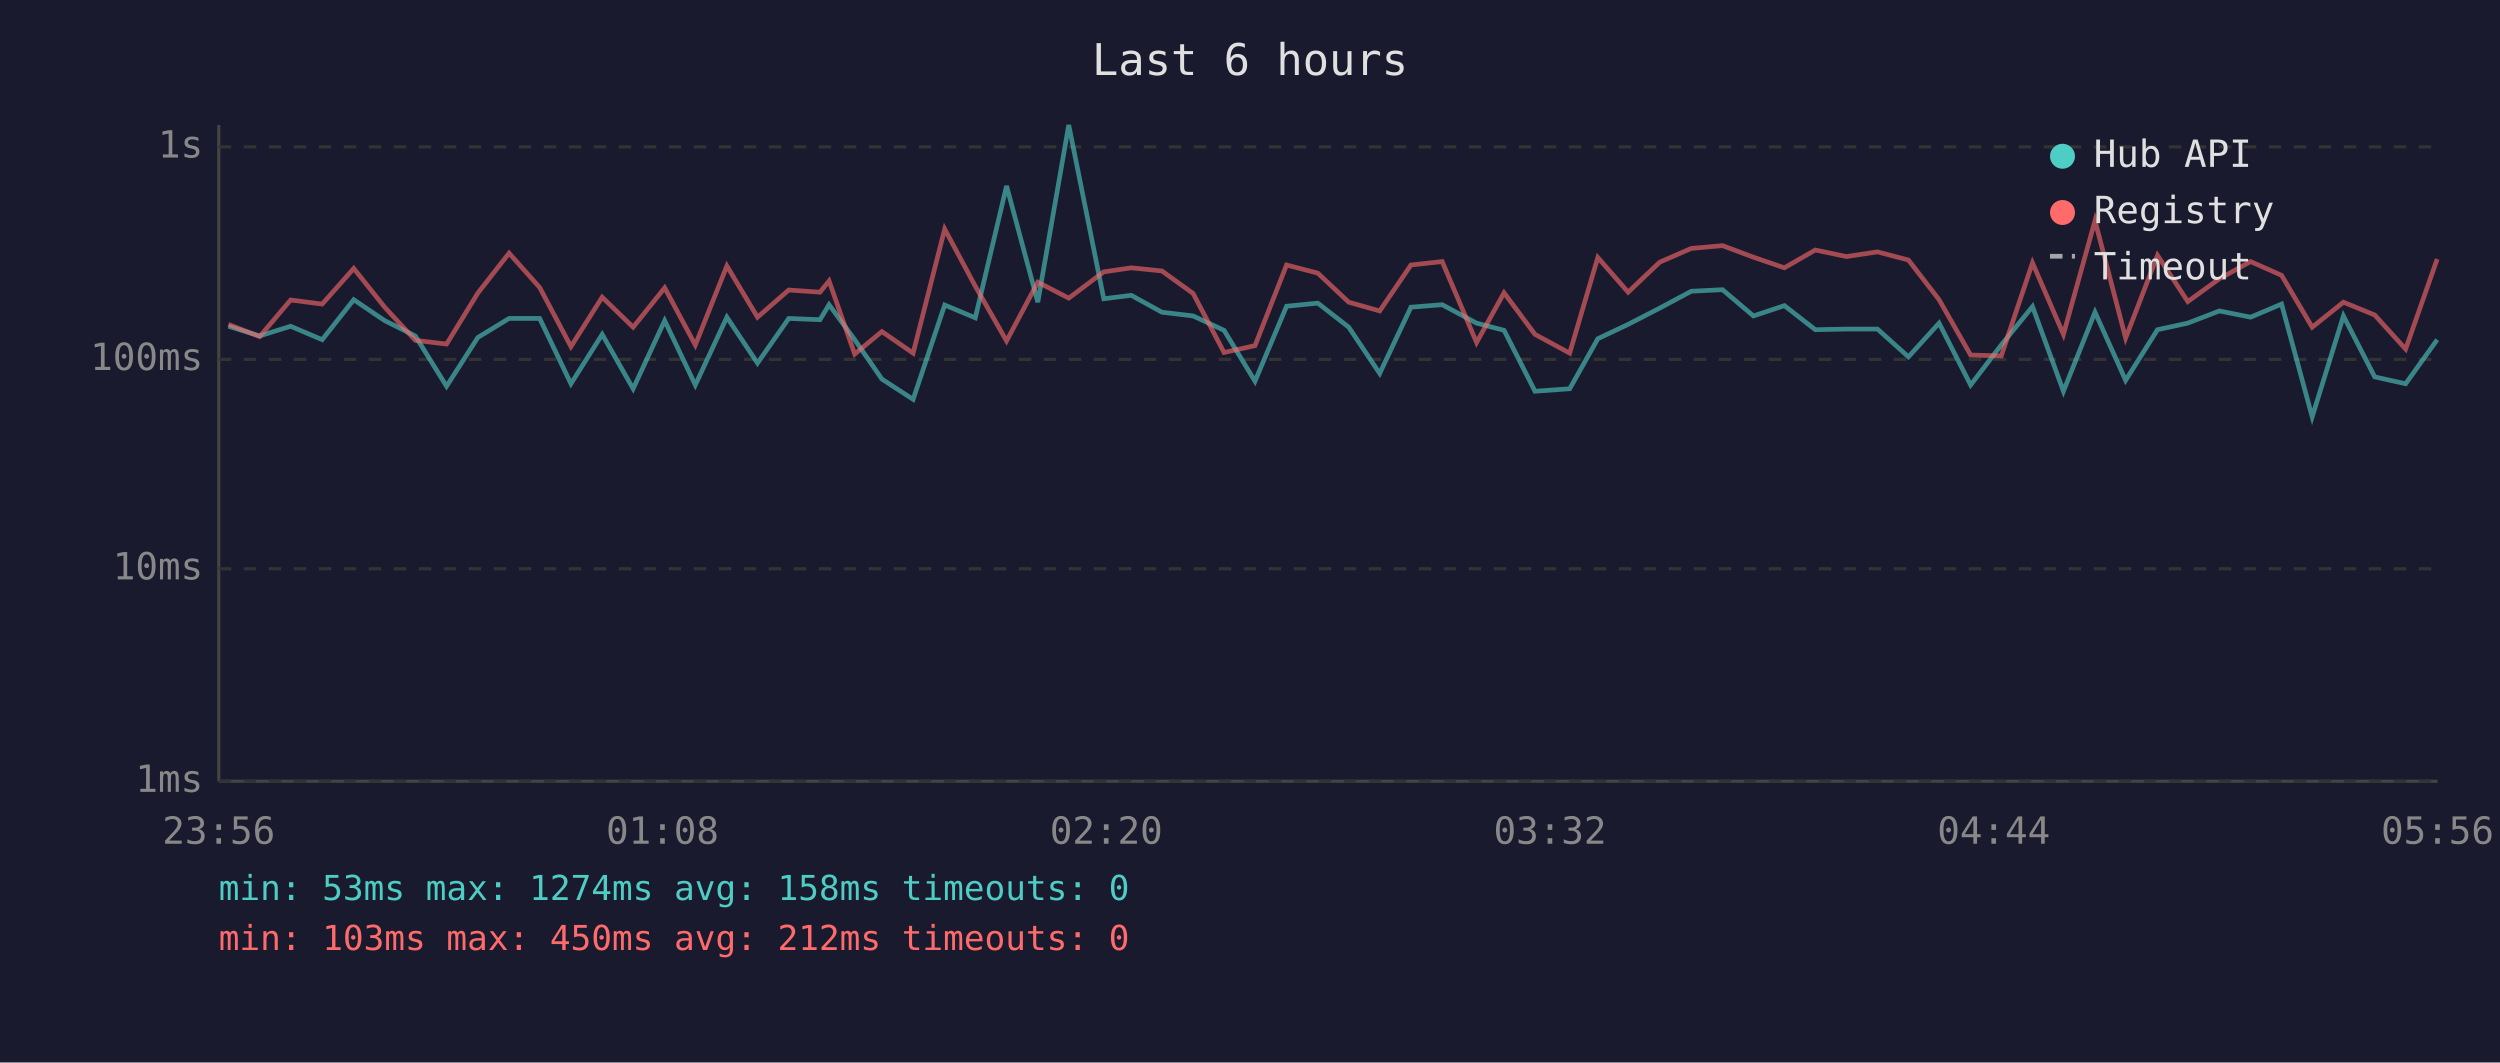
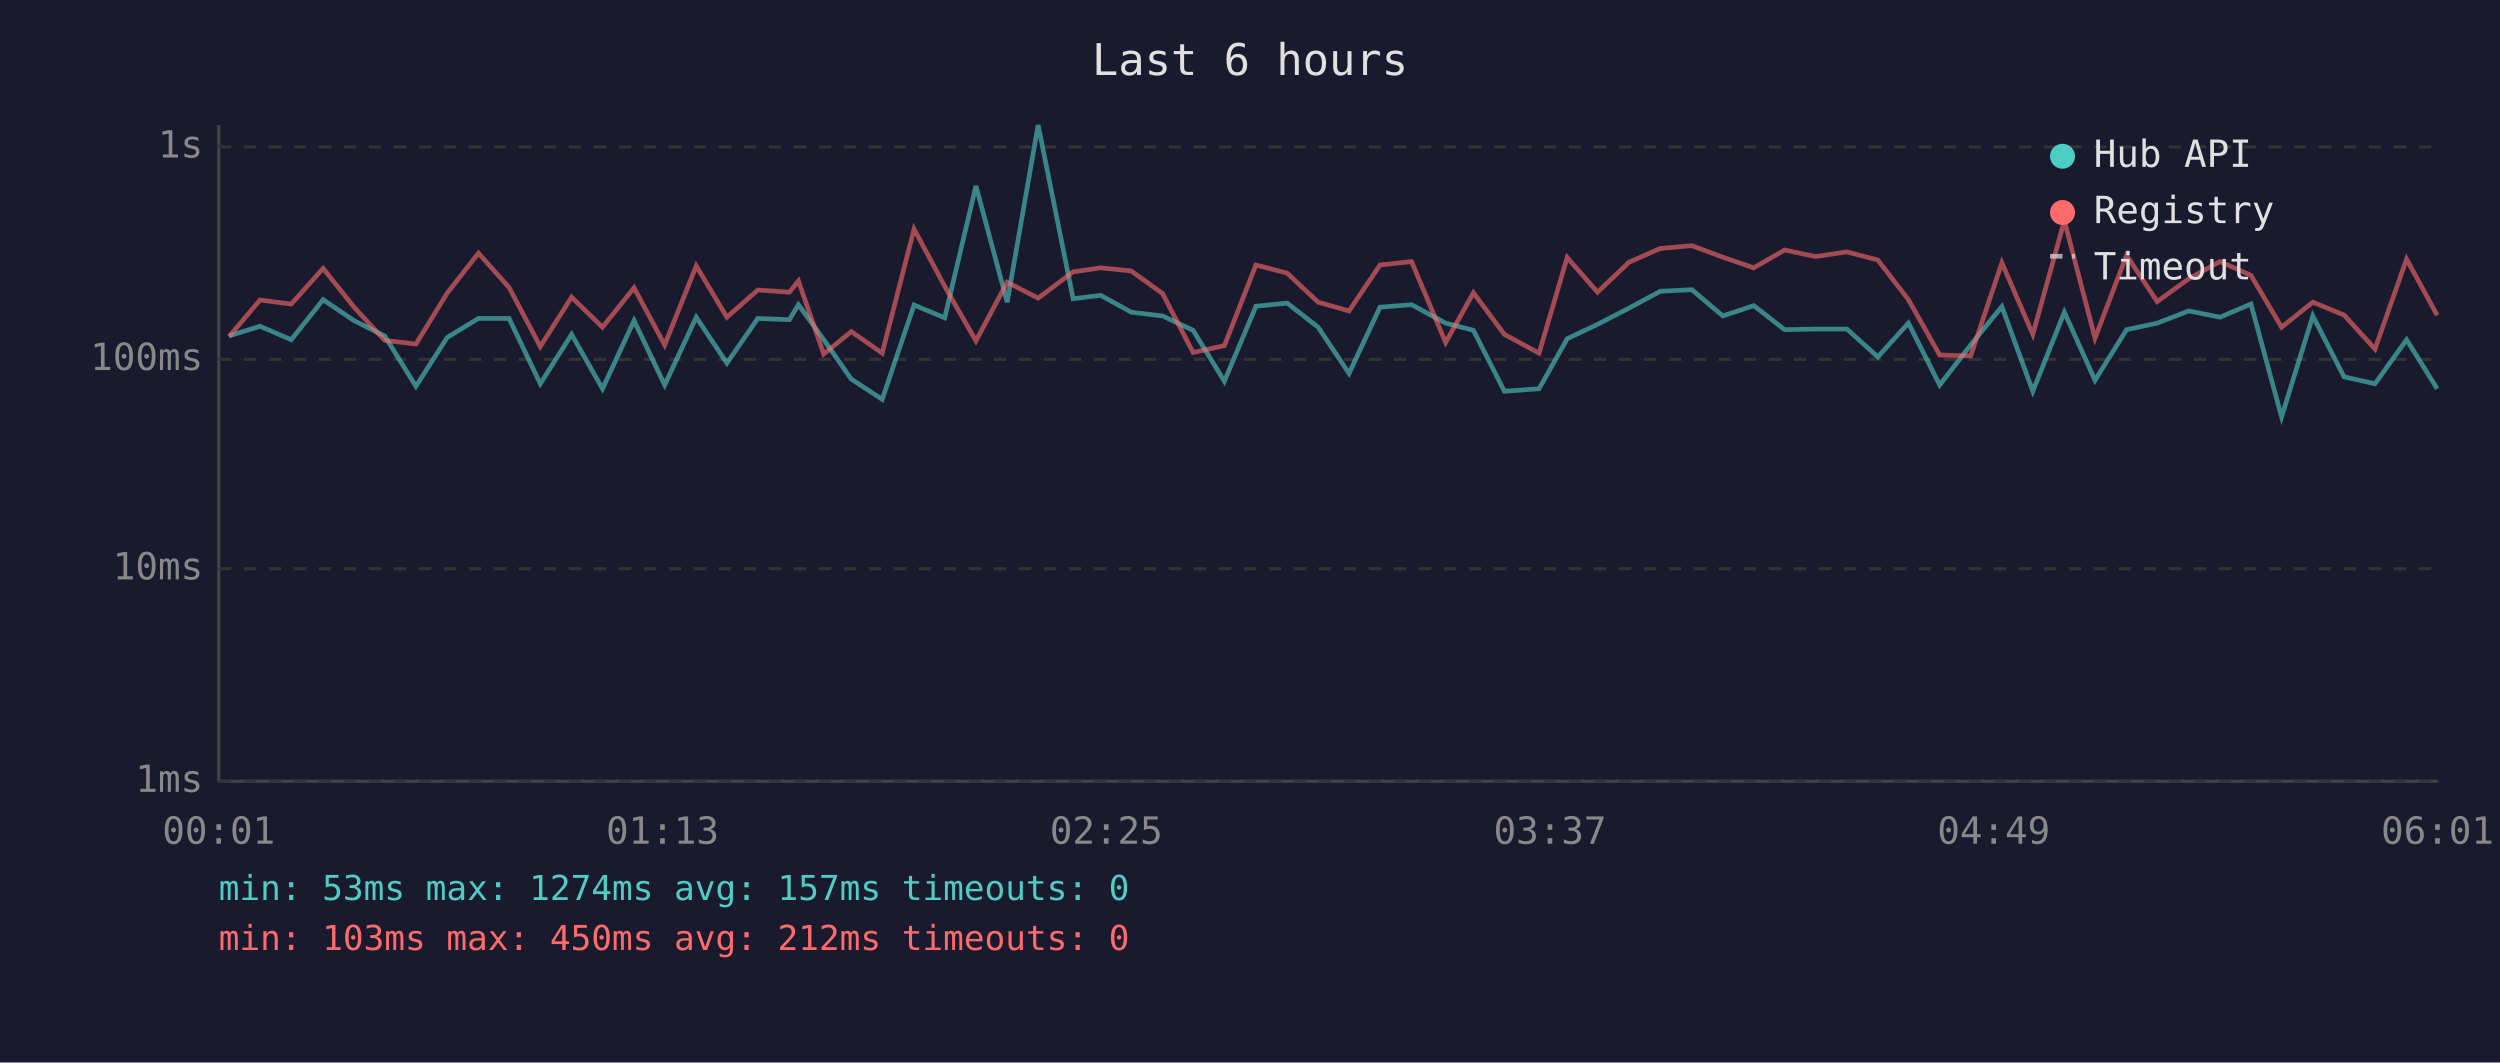
<svg xmlns="http://www.w3.org/2000/svg" viewBox="0 0 800 340" font-family="monospace" font-size="12">
  <rect width="800" height="340" fill="#1a1a2e" />
  <text x="400" y="24" fill="#e0e0e0" font-size="14" text-anchor="middle">Last 6 hours</text>
  <line x1="70" y1="40" x2="70" y2="250" stroke="#444" stroke-width="1" />
  <line x1="70" y1="250" x2="780" y2="250" stroke="#444" stroke-width="1" />
  <line x1="70" y1="250" x2="780" y2="250" stroke="#333" stroke-width="1" stroke-dasharray="4" />
  <text x="65" y="250" fill="#888" text-anchor="end" dominant-baseline="middle">1ms</text>
  <line x1="70" y1="182" x2="780" y2="182" stroke="#333" stroke-width="1" stroke-dasharray="4" />
  <text x="65" y="182" fill="#888" text-anchor="end" dominant-baseline="middle">10ms</text>
  <line x1="70" y1="115" x2="780" y2="115" stroke="#333" stroke-width="1" stroke-dasharray="4" />
  <text x="65" y="115" fill="#888" text-anchor="end" dominant-baseline="middle">100ms</text>
  <line x1="70" y1="47" x2="780" y2="47" stroke="#333" stroke-width="1" stroke-dasharray="4" />
  <text x="65" y="47" fill="#888" text-anchor="end" dominant-baseline="middle">1s</text>
-   <text x="70" y="270" fill="#888" text-anchor="middle">23:56</text>
-   <text x="212" y="270" fill="#888" text-anchor="middle">01:08</text>
-   <text x="354" y="270" fill="#888" text-anchor="middle">02:20</text>
-   <text x="496" y="270" fill="#888" text-anchor="middle">03:32</text>
-   <text x="638" y="270" fill="#888" text-anchor="middle">04:44</text>
-   <text x="780" y="270" fill="#888" text-anchor="middle">05:56</text>
-   <polyline points="73.1,104.4 83.1,107.5 93.0,104.4 103.1,108.7 113.2,95.9 123.1,102.6 132.9,107.5 142.9,123.6 152.9,108.0 162.9,101.9 172.7,101.9 182.7,122.8 192.7,107.0 202.6,124.4 212.7,102.6 222.5,123.2 232.6,101.5 242.4,116.2 252.4,101.9 262.4,102.3 265.3,97.5 273.5,108.7 282.2,121.3 292.2,127.8 302.3,97.6 312.1,101.7 322.1,59.5 332.1,96.7 342.0,40.0 353.2,95.6 362.0,94.5 371.8,99.9 381.8,101.1 391.7,105.7 401.6,122.0 411.7,98.0 421.7,97.0 431.6,104.7 441.5,119.5 451.5,98.3 461.5,97.5 472.5,103.4 481.3,105.7 491.2,125.2 502.3,124.4 511.3,108.4 521.0,103.8 531.1,98.6 541.2,93.2 551.2,92.7 561.1,101.1 571.0,97.8 580.9,105.5 590.9,105.3 600.8,105.3 610.7,114.2 620.5,103.4 630.6,123.2 640.4,110.4 650.4,98.1 660.3,125.2 670.4,99.9 680.2,121.7 690.4,105.5 700.1,103.4 710.2,99.5 720.2,101.5 730.1,97.3 739.9,133.4 749.9,101.1 759.9,120.6 769.8,122.8 779.9,108.7" fill="none" stroke="#4ecdc4" stroke-width="1.5" opacity="0.6" />
-   <polyline points="73.1,103.8 83.1,107.7 93.0,96.0 103.1,97.3 113.2,85.9 123.1,98.3 132.9,108.9 142.9,110.1 152.9,93.8 162.9,81.0 172.7,92.0 182.7,110.9 192.7,95.1 202.6,104.7 212.7,92.1 222.5,110.4 232.6,85.1 242.4,101.5 252.4,92.8 262.4,93.5 265.3,89.9 273.5,113.3 282.2,106.1 292.2,113.0 302.3,73.3 312.1,91.6 322.1,109.1 332.1,90.3 342.0,95.4 353.2,87.0 362.0,85.7 371.8,86.7 381.8,93.9 391.7,112.8 401.6,110.6 411.7,84.8 421.7,87.4 431.6,96.7 441.5,99.5 451.5,84.8 461.5,83.7 472.5,109.6 481.3,93.7 491.2,107.0 502.3,113.0 511.3,82.4 521.0,93.5 531.1,83.9 541.2,79.5 551.2,78.6 561.1,82.3 571.0,85.7 580.9,80.0 590.9,82.1 600.8,80.6 610.7,83.2 620.5,95.9 630.6,113.6 640.4,113.9 650.4,84.1 660.3,107.0 670.4,70.6 680.2,108.2 690.4,81.7 700.1,96.5 710.2,89.2 720.2,83.7 730.1,88.1 739.9,104.7 749.9,96.7 759.9,100.8 769.8,111.7 779.9,82.9" fill="none" stroke="#ff6b6b" stroke-width="1.5" opacity="0.6" />
+   <text x="70" y="270" fill="#888" text-anchor="middle">00:01</text>
+   <text x="212" y="270" fill="#888" text-anchor="middle">01:13</text>
+   <text x="354" y="270" fill="#888" text-anchor="middle">02:25</text>
+   <text x="496" y="270" fill="#888" text-anchor="middle">03:37</text>
+   <text x="638" y="270" fill="#888" text-anchor="middle">04:49</text>
+   <text x="780" y="270" fill="#888" text-anchor="middle">06:01</text>
+   <polyline points="73.3,107.5 83.2,104.4 93.2,108.7 103.4,95.9 113.3,102.6 123.1,107.5 133.1,123.6 143.1,108.0 153.1,101.9 162.9,101.9 172.9,122.8 182.9,107.0 192.8,124.4 202.9,102.6 212.7,123.2 222.8,101.5 232.6,116.2 242.5,101.9 252.6,102.3 255.5,97.5 263.6,108.7 272.4,121.3 282.3,127.8 292.5,97.6 302.3,101.7 312.3,59.5 322.3,96.7 332.2,40.0 343.4,95.6 352.2,94.5 362.0,99.9 372.0,101.1 381.8,105.7 391.8,122.0 401.9,98.0 411.9,97.0 421.8,104.7 431.7,119.5 441.6,98.3 451.7,97.5 462.6,103.4 471.5,105.7 481.4,125.2 492.5,124.4 501.5,108.4 511.2,103.8 521.3,98.6 531.3,93.2 541.4,92.7 551.3,101.1 561.2,97.8 571.1,105.5 581.0,105.3 591.0,105.3 600.9,114.2 610.7,103.4 620.7,123.2 630.6,110.4 640.6,98.1 650.5,125.2 660.6,99.9 670.4,121.7 680.5,105.5 690.3,103.4 700.4,99.5 710.4,101.5 720.3,97.3 730.1,133.4 740.1,101.1 750.1,120.6 760.0,122.8 770.1,108.7 779.9,124.4" fill="none" stroke="#4ecdc4" stroke-width="1.5" opacity="0.6" />
+   <polyline points="73.3,107.7 83.2,96.0 93.2,97.3 103.4,85.9 113.3,98.3 123.1,108.9 133.1,110.1 143.1,93.8 153.1,81.0 162.9,92.0 172.9,110.9 182.9,95.1 192.8,104.7 202.9,92.1 212.7,110.4 222.8,85.1 232.6,101.5 242.5,92.8 252.6,93.5 255.5,89.9 263.6,113.3 272.4,106.1 282.3,113.0 292.5,73.3 302.3,91.6 312.3,109.1 322.3,90.3 332.2,95.4 343.4,87.0 352.2,85.7 362.0,86.7 372.0,93.9 381.8,112.8 391.8,110.6 401.9,84.8 411.9,87.4 421.8,96.7 431.7,99.5 441.6,84.8 451.7,83.7 462.6,109.6 471.5,93.7 481.4,107.0 492.5,113.0 501.5,82.4 511.2,93.5 521.3,83.9 531.3,79.5 541.4,78.6 551.3,82.3 561.2,85.7 571.1,80.0 581.0,82.1 591.0,80.6 600.9,83.2 610.7,95.9 620.7,113.6 630.6,113.9 640.6,84.1 650.5,107.0 660.6,70.6 670.4,108.2 680.5,81.7 690.3,96.5 700.4,89.2 710.4,83.7 720.3,88.1 730.1,104.7 740.1,96.7 750.1,100.8 760.0,111.7 770.1,82.9 779.9,100.9" fill="none" stroke="#ff6b6b" stroke-width="1.5" opacity="0.6" />
  <circle cx="660" cy="50" r="4" fill="#4ecdc4" />
  <text x="670" y="50" fill="#e0e0e0" dominant-baseline="middle">Hub API</text>
  <circle cx="660" cy="68" r="4" fill="#ff6b6b" />
  <text x="670" y="68" fill="#e0e0e0" dominant-baseline="middle">Registry</text>
  <line x1="656" y1="82" x2="664" y2="82" stroke="#e0e0e0" stroke-width="1.5" stroke-dasharray="4,3" opacity="0.7" />
  <text x="670" y="86" fill="#e0e0e0" dominant-baseline="middle">Timeout</text>
-   <text x="70" y="288" fill="#4ecdc4" font-size="11">min: 53ms  max: 1274ms  avg: 158ms  timeouts: 0</text>
+   <text x="70" y="288" fill="#4ecdc4" font-size="11">min: 53ms  max: 1274ms  avg: 157ms  timeouts: 0</text>
  <text x="70" y="304" fill="#ff6b6b" font-size="11">min: 103ms  max: 450ms  avg: 212ms  timeouts: 0</text>
</svg>
